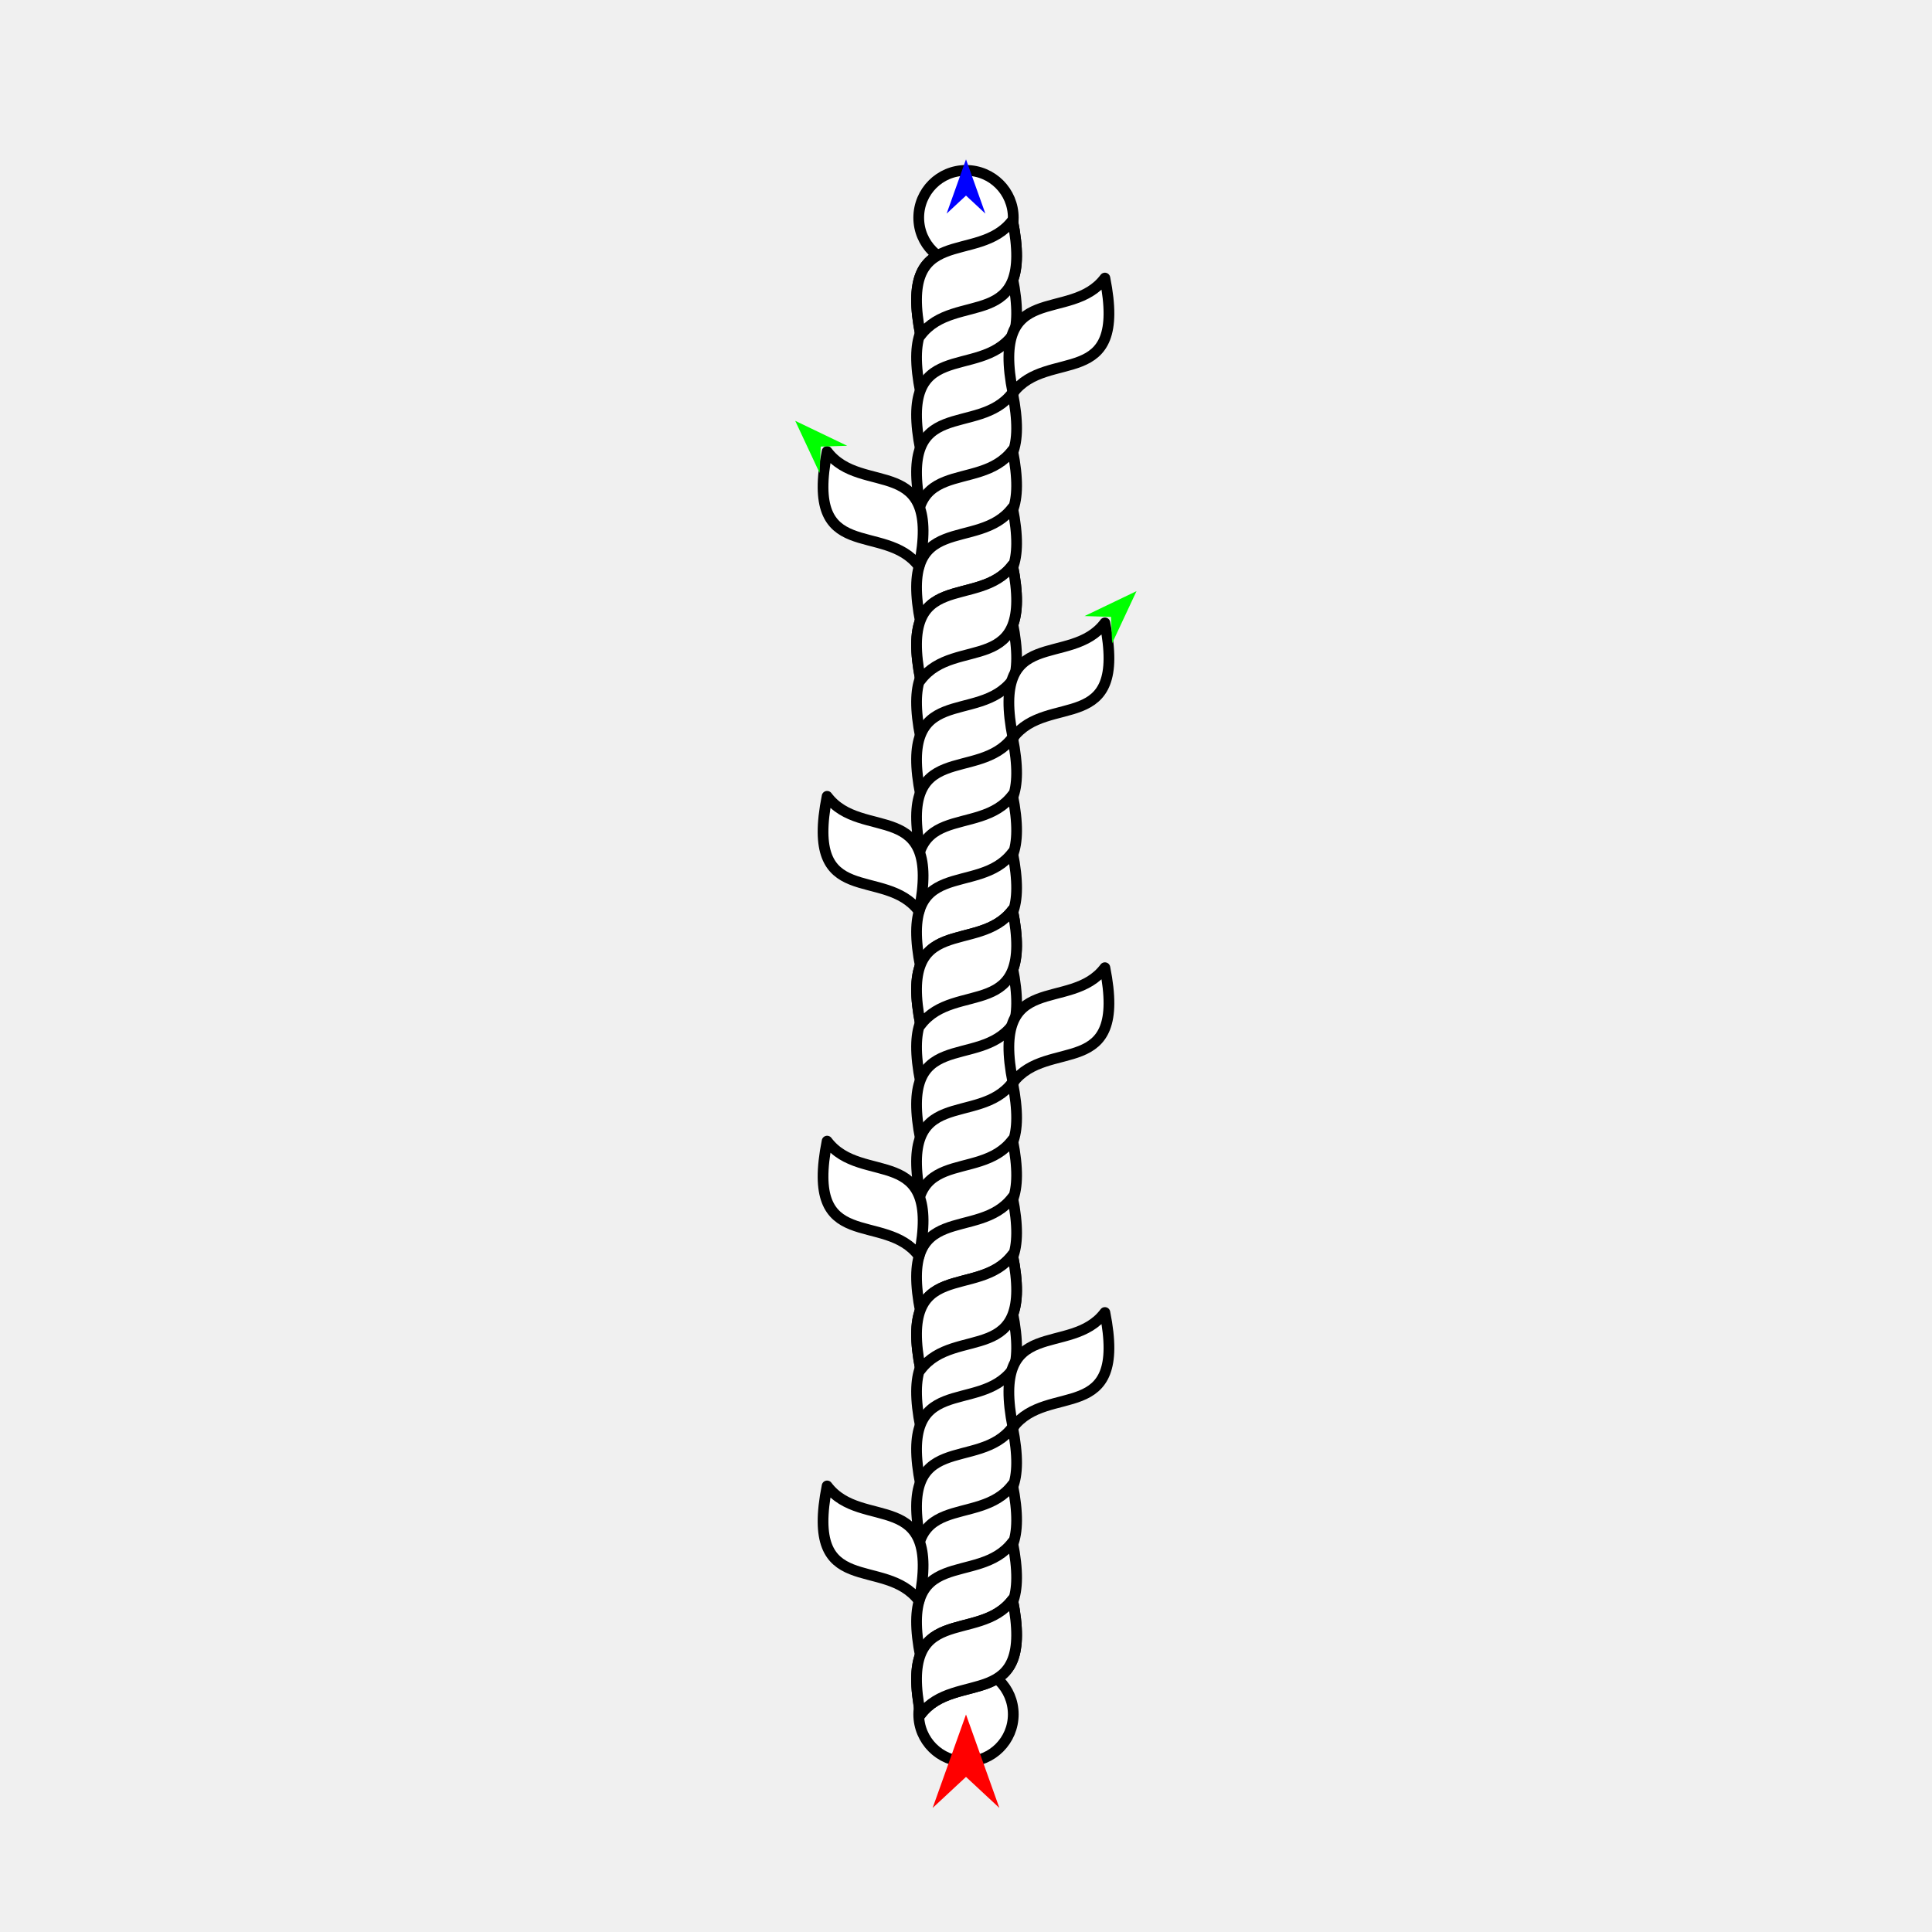
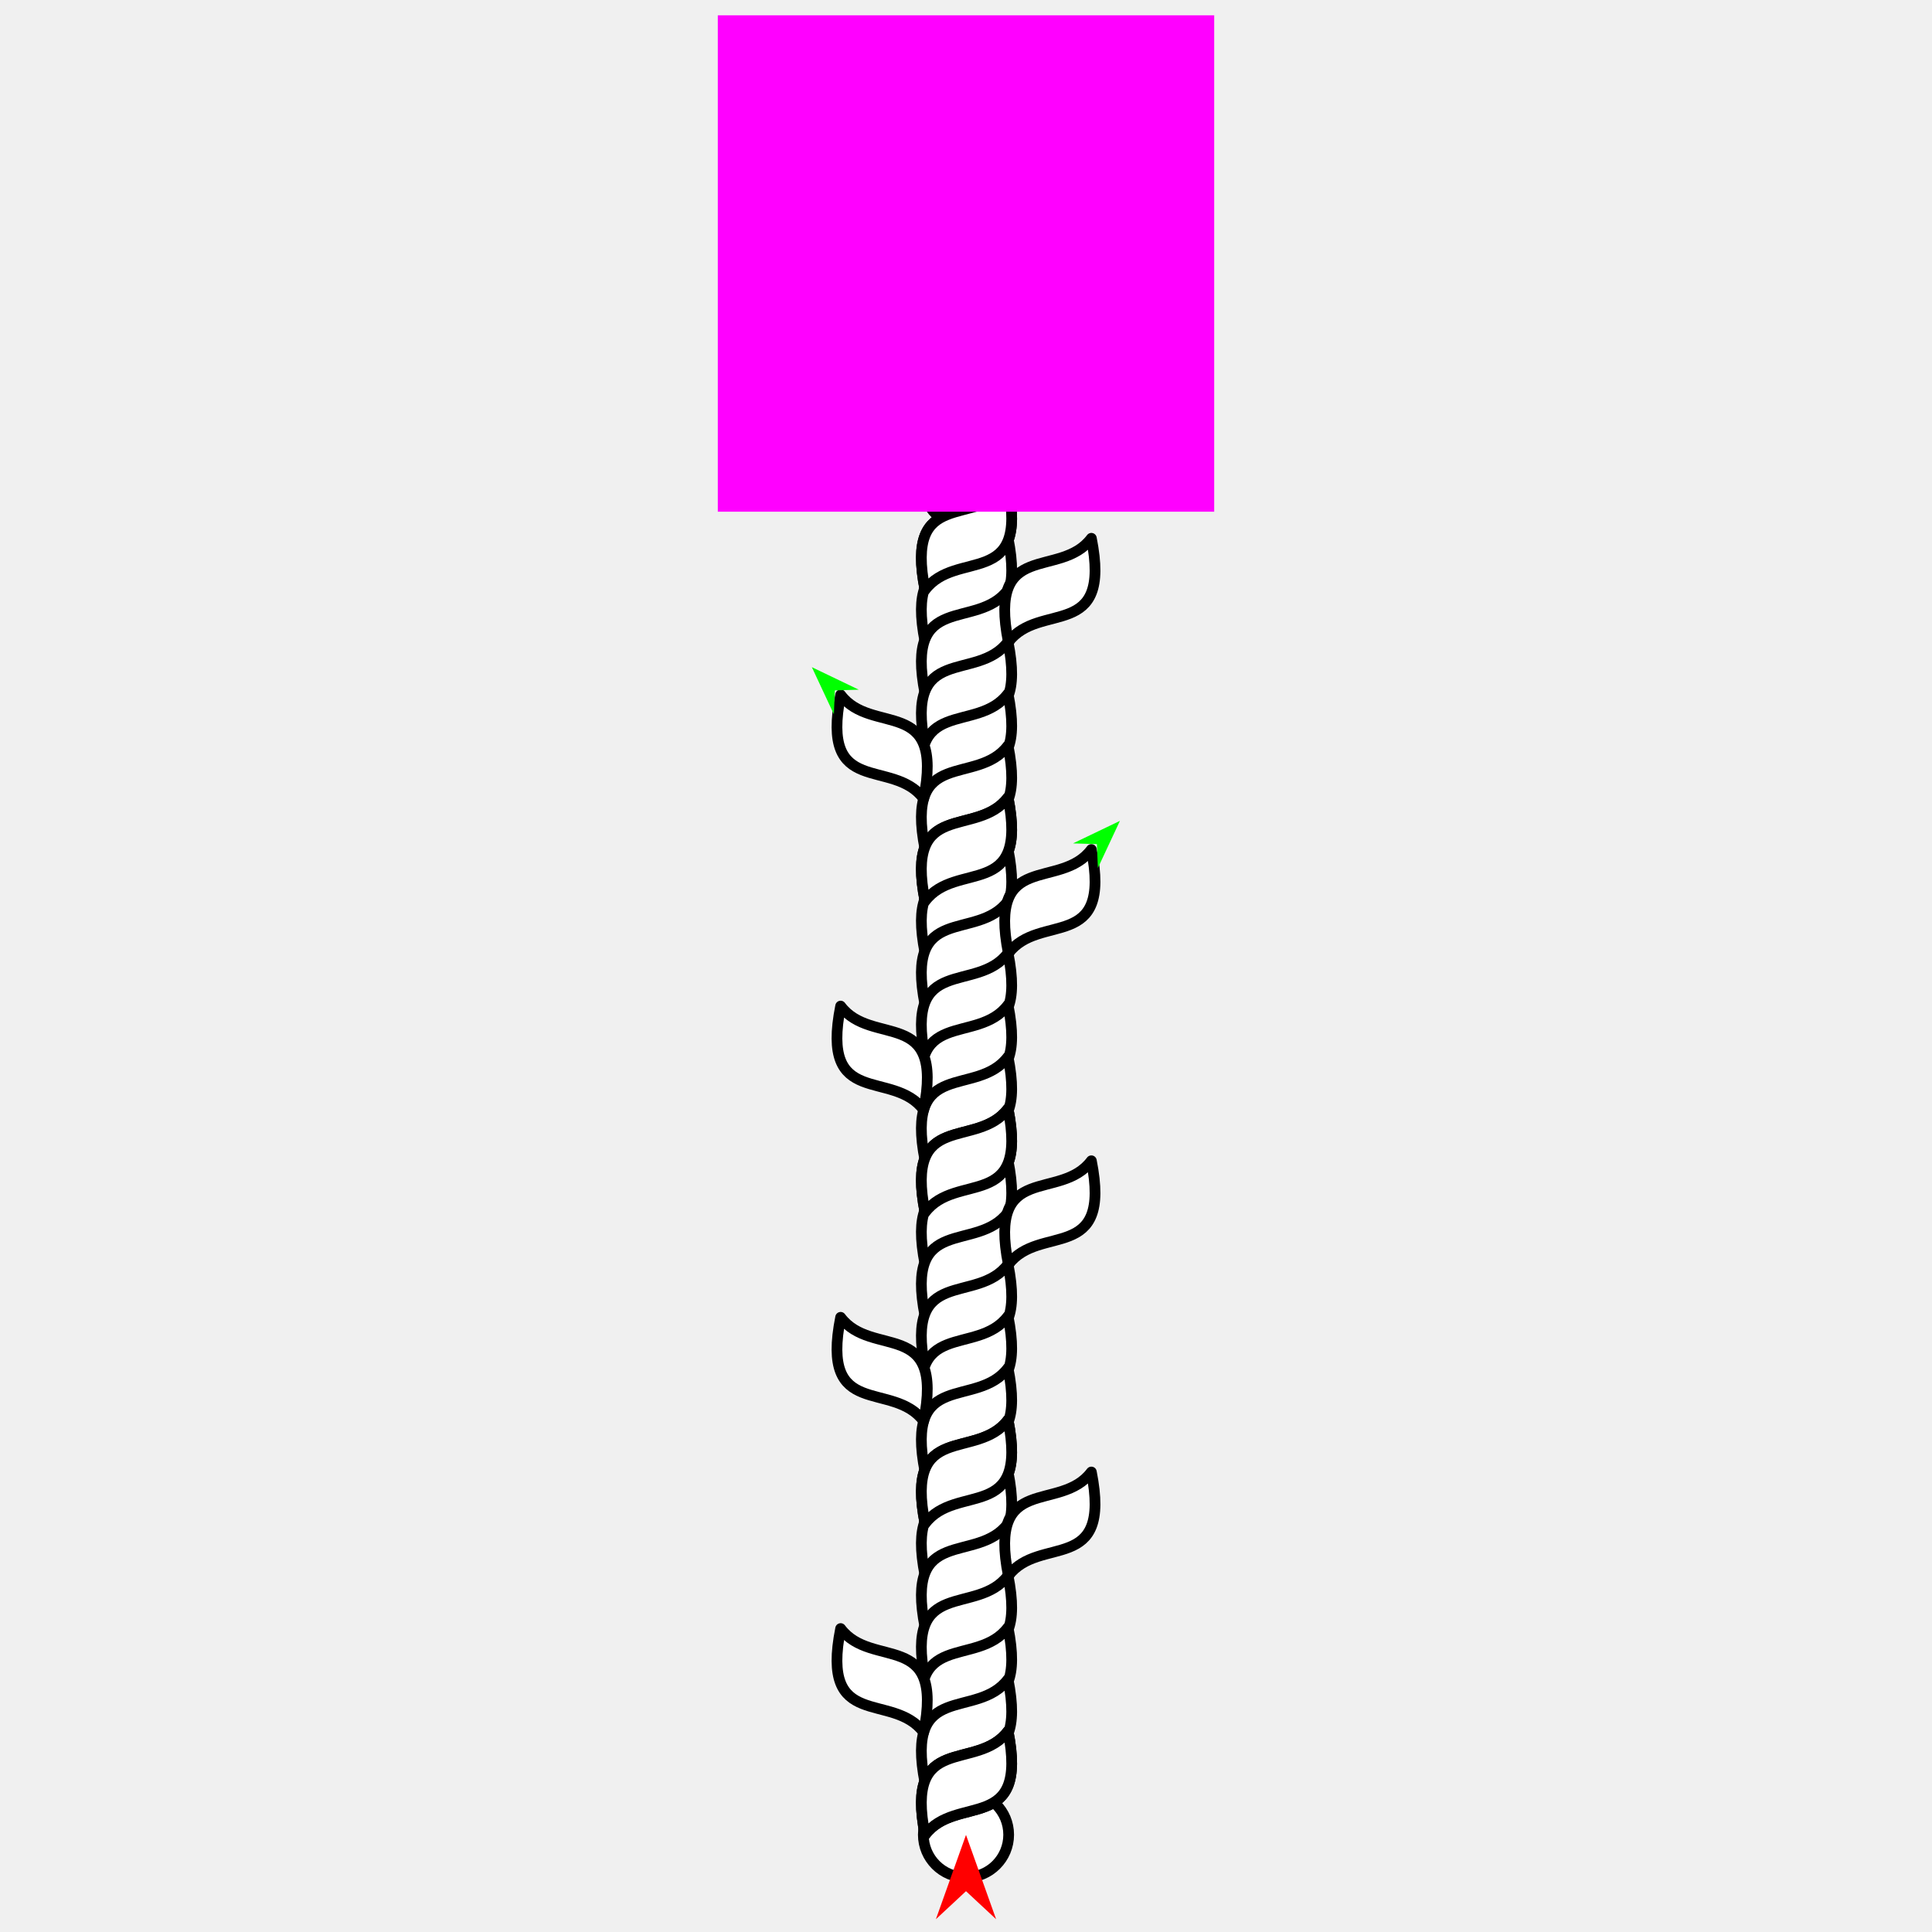
<svg xmlns="http://www.w3.org/2000/svg" version="1.1" id="Frame_0" width="720px" height="720px">
  <g id="wand">
    <g id="wand2">
-       <path fill="#ffffff" fill-rule="evenodd" stroke="#000000" stroke-width="4" stroke-linejoin="round" d="M 360.000 621.265 C 369.750 621.265 377.616 629.131 377.616 638.881 C 377.616 648.631 369.750 656.497 360.000 656.497 C 350.250 656.497 342.384 648.631 342.384 638.881 C 342.384 629.131 350.250 621.265 360.000 621.265 Z" />
-       <path fill="#ffffff" fill-rule="evenodd" stroke="#000000" stroke-width="4" stroke-linejoin="round" d="M 377.351 82.114 C 364.501 99.247 334.517 82.114 343.084 124.948 C 355.934 107.814 385.917 124.947 377.351 82.114 Z" />
-       <path fill="#ffffff" fill-rule="evenodd" stroke="#000000" stroke-width="4" stroke-linejoin="round" d="M 377.351 103.531 C 364.501 120.664 334.517 103.531 343.084 146.364 C 355.934 129.231 385.917 146.364 377.351 103.531 Z" />
-       <path fill="#ffffff" fill-rule="evenodd" stroke="#000000" stroke-width="4" stroke-linejoin="round" d="M 377.351 124.948 C 364.501 142.081 334.517 124.947 343.084 167.781 C 355.934 150.647 385.917 167.781 377.351 124.948 Z" />
-       <path fill="#ffffff" fill-rule="evenodd" stroke="#000000" stroke-width="4" stroke-linejoin="round" d="M 377.351 146.364 C 364.501 163.498 334.517 146.364 343.084 189.197 C 355.934 172.064 385.917 189.198 377.351 146.364 Z" />
-       <path fill="#ffffff" fill-rule="evenodd" stroke="#000000" stroke-width="4" stroke-linejoin="round" d="M 377.351 167.781 C 364.501 184.914 334.517 167.781 343.084 210.614 C 355.934 193.481 385.917 210.614 377.351 167.781 Z" />
-       <path fill="#ffffff" fill-rule="evenodd" stroke="#000000" stroke-width="4" stroke-linejoin="round" d="M 377.351 189.197 C 364.501 206.331 334.517 189.197 343.084 232.031 C 355.934 214.898 385.917 232.031 377.351 189.197 Z" />
-       <path fill="#ffffff" fill-rule="evenodd" stroke="#000000" stroke-width="4" stroke-linejoin="round" d="M 377.351 210.614 C 364.501 227.748 334.517 210.614 343.084 253.448 C 355.934 236.314 385.917 253.448 377.351 210.614 Z" />
-       <path fill="#ffffff" fill-rule="evenodd" stroke="#000000" stroke-width="4" stroke-linejoin="round" d="M 377.351 232.031 C 364.501 249.164 334.517 232.031 343.084 274.865 C 355.934 257.731 385.917 274.864 377.351 232.031 Z" />
-       <path fill="#ffffff" fill-rule="evenodd" stroke="#000000" stroke-width="4" stroke-linejoin="round" d="M 377.351 253.448 C 364.501 270.581 334.517 253.448 343.084 296.281 C 355.934 279.148 385.917 296.281 377.351 253.448 Z" />
-       <path fill="#ffffff" fill-rule="evenodd" stroke="#000000" stroke-width="4" stroke-linejoin="round" d="M 377.351 274.865 C 364.501 291.998 334.517 274.865 343.084 317.698 C 355.934 300.565 385.917 317.698 377.351 274.865 Z" />
-       <path fill="#ffffff" fill-rule="evenodd" stroke="#000000" stroke-width="4" stroke-linejoin="round" d="M 377.351 296.281 C 364.501 313.415 334.517 296.281 343.084 339.115 C 355.934 321.981 385.917 339.115 377.351 296.281 Z" />
-       <path fill="#ffffff" fill-rule="evenodd" stroke="#000000" stroke-width="4" stroke-linejoin="round" d="M 377.351 317.698 C 364.501 334.831 334.517 317.698 343.084 360.531 C 355.934 343.398 385.917 360.531 377.351 317.698 Z" />
-       <path fill="#ffffff" fill-rule="evenodd" stroke="#000000" stroke-width="4" stroke-linejoin="round" d="M 377.351 339.115 C 364.501 356.248 334.517 339.115 343.084 381.948 C 355.934 364.815 385.917 381.948 377.351 339.115 Z" />
-       <path fill="#ffffff" fill-rule="evenodd" stroke="#000000" stroke-width="4" stroke-linejoin="round" d="M 377.351 360.531 C 364.501 377.665 334.517 360.531 343.084 403.365 C 355.934 386.231 385.917 403.365 377.351 360.531 Z" />
-       <path fill="#ffffff" fill-rule="evenodd" stroke="#000000" stroke-width="4" stroke-linejoin="round" d="M 377.351 381.948 C 364.501 399.081 334.517 381.948 343.084 424.781 C 355.934 407.648 385.917 424.781 377.351 381.948 Z" />
-       <path fill="#ffffff" fill-rule="evenodd" stroke="#000000" stroke-width="4" stroke-linejoin="round" d="M 377.351 403.365 C 364.501 420.498 334.517 403.365 343.084 446.198 C 355.934 429.065 385.917 446.198 377.351 403.365 Z" />
-       <path fill="#ffffff" fill-rule="evenodd" stroke="#000000" stroke-width="4" stroke-linejoin="round" d="M 377.351 424.781 C 364.501 441.915 334.517 424.781 343.084 467.615 C 355.934 450.481 385.917 467.615 377.351 424.781 Z" />
-       <path fill="#ffffff" fill-rule="evenodd" stroke="#000000" stroke-width="4" stroke-linejoin="round" d="M 377.351 446.198 C 364.501 463.331 334.517 446.198 343.084 489.031 C 355.934 471.898 385.917 489.031 377.351 446.198 Z" />
-       <path fill="#ffffff" fill-rule="evenodd" stroke="#000000" stroke-width="4" stroke-linejoin="round" d="M 377.351 467.615 C 364.501 484.748 334.517 467.615 343.084 510.448 C 355.934 493.315 385.917 510.448 377.351 467.615 Z" />
-       <path fill="#ffffff" fill-rule="evenodd" stroke="#000000" stroke-width="4" stroke-linejoin="round" d="M 377.351 489.031 C 364.501 506.165 334.517 489.032 343.084 531.865 C 355.934 514.732 385.917 531.865 377.351 489.031 Z" />
-       <path fill="#ffffff" fill-rule="evenodd" stroke="#000000" stroke-width="4" stroke-linejoin="round" d="M 377.351 510.448 C 364.501 527.582 334.517 510.448 343.084 553.282 C 355.934 536.148 385.917 553.282 377.351 510.448 Z" />
-       <path fill="#ffffff" fill-rule="evenodd" stroke="#000000" stroke-width="4" stroke-linejoin="round" d="M 377.351 531.865 C 364.501 548.999 334.517 531.865 343.084 574.698 C 355.934 557.565 385.917 574.699 377.351 531.865 Z" />
-       <path fill="#ffffff" fill-rule="evenodd" stroke="#000000" stroke-width="4" stroke-linejoin="round" d="M 377.351 553.282 C 364.501 570.415 334.517 553.282 343.084 596.115 C 355.934 578.982 385.917 596.115 377.351 553.282 Z" />
-       <path fill="#ffffff" fill-rule="evenodd" stroke="#000000" stroke-width="4" stroke-linejoin="round" d="M 377.351 574.698 C 364.501 591.832 334.517 574.699 343.084 617.532 C 355.934 600.399 385.917 617.532 377.351 574.698 Z" />
-       <path fill="#ffffff" fill-rule="evenodd" stroke="#000000" stroke-width="4" stroke-linejoin="round" d="M 377.351 596.115 C 364.501 613.248 334.517 596.115 343.084 638.948 C 355.934 621.815 385.917 638.949 377.351 596.115 Z" />
-       <path fill="#ffffff" fill-rule="evenodd" stroke="#000000" stroke-width="4" stroke-linejoin="round" d="M 360.000 63.503 C 369.750 63.503 377.616 71.369 377.616 81.119 C 377.616 90.869 369.750 98.735 360.000 98.735 C 350.250 98.735 342.384 90.869 342.384 81.119 C 342.384 71.369 350.250 63.503 360.000 63.503 Z" />
-       <path fill="#ffffff" fill-rule="evenodd" stroke="#000000" stroke-width="4" stroke-linejoin="round" d="M 377.351 82.114 C 364.501 99.247 334.517 82.114 343.084 124.948 C 355.934 107.814 385.917 124.947 377.351 82.114 Z" />
-       <path fill="#ffffff" fill-rule="evenodd" stroke="#000000" stroke-width="4" stroke-linejoin="round" d="M 377.351 210.614 C 364.501 227.748 334.517 210.614 343.084 253.448 C 355.934 236.314 385.917 253.448 377.351 210.614 Z" />
-       <path fill="#ffffff" fill-rule="evenodd" stroke="#000000" stroke-width="4" stroke-linejoin="round" d="M 377.351 339.115 C 364.501 356.248 334.517 339.115 343.084 381.948 C 355.934 364.815 385.917 381.948 377.351 339.115 Z" />
-       <path fill="#ffffff" fill-rule="evenodd" stroke="#000000" stroke-width="4" stroke-linejoin="round" d="M 377.351 467.615 C 364.501 484.748 334.517 467.615 343.084 510.448 C 355.934 493.315 385.917 510.448 377.351 467.615 Z" />
-       <path fill="#ffffff" fill-rule="evenodd" stroke="#000000" stroke-width="4" stroke-linejoin="round" d="M 377.351 596.115 C 364.501 613.248 334.517 596.115 343.084 638.948 C 355.934 621.815 385.917 638.949 377.351 596.115 Z" />
-       <path fill="#ffffff" fill-rule="evenodd" stroke="#000000" stroke-width="4" stroke-linejoin="round" d="M 411.760 103.626 C 398.910 120.760 368.927 103.627 377.494 146.460 C 390.344 129.326 420.327 146.460 411.760 103.626 Z" />
-       <path fill="#ffffff" fill-rule="evenodd" stroke="#000000" stroke-width="4" stroke-linejoin="round" d="M 411.760 232.126 C 398.910 249.260 368.926 232.127 377.494 274.960 C 390.344 257.827 420.327 274.960 411.760 232.126 Z" />
-       <path fill="#ffffff" fill-rule="evenodd" stroke="#000000" stroke-width="4" stroke-linejoin="round" d="M 411.760 360.627 C 398.910 377.760 368.927 360.627 377.494 403.460 C 390.344 386.327 420.327 403.460 411.760 360.627 Z" />
-       <path fill="#ffffff" fill-rule="evenodd" stroke="#000000" stroke-width="4" stroke-linejoin="round" d="M 411.760 489.127 C 398.910 506.260 368.927 489.127 377.494 531.960 C 390.344 514.827 420.327 531.960 411.760 489.127 Z" />
-       <path fill="#ffffff" fill-rule="evenodd" stroke="#000000" stroke-width="4" stroke-linejoin="round" d="M 308.240 168.262 C 321.090 185.395 351.074 168.262 342.506 211.095 C 329.656 193.962 299.673 211.095 308.240 168.262 Z" />
-       <path fill="#ffffff" fill-rule="evenodd" stroke="#000000" stroke-width="4" stroke-linejoin="round" d="M 308.240 296.762 C 321.090 313.895 351.073 296.762 342.506 339.595 C 329.656 322.462 299.673 339.595 308.240 296.762 Z" />
-       <path fill="#ffffff" fill-rule="evenodd" stroke="#000000" stroke-width="4" stroke-linejoin="round" d="M 308.240 425.262 C 321.090 442.395 351.073 425.262 342.506 468.095 C 329.656 450.962 299.673 468.095 308.240 425.262 Z" />
-       <path fill="#ffffff" fill-rule="evenodd" stroke="#000000" stroke-width="4" stroke-linejoin="round" d="M 308.240 553.763 C 321.090 570.896 351.073 553.763 342.506 596.596 C 329.656 579.463 299.673 596.596 308.240 553.763 Z" />
+       <path fill="#ffffff" fill-rule="evenodd" stroke="#000000" stroke-width="4" stroke-linejoin="round" d="M 360.000 667.847 C 368.801 667.847 375.901 674.947 375.901 683.748 C 375.901 692.549 368.801 699.648 360.000 699.648 C 351.199 699.648 344.099 692.549 344.099 683.748 C 344.099 674.947 351.199 667.847 360.000 667.847 Z" />
+       <path fill="#ffffff" fill-rule="evenodd" stroke="#000000" stroke-width="4" stroke-linejoin="round" d="M 375.661 181.190 C 364.062 196.655 336.998 181.190 344.731 219.853 C 356.330 204.388 383.394 219.853 375.661 181.190 Z" />
+       <path fill="#ffffff" fill-rule="evenodd" stroke="#000000" stroke-width="4" stroke-linejoin="round" d="M 375.661 200.521 C 364.062 215.986 336.998 200.521 344.731 239.184 C 356.330 223.719 383.394 239.184 375.661 200.521 Z" />
+       <path fill="#ffffff" fill-rule="evenodd" stroke="#000000" stroke-width="4" stroke-linejoin="round" d="M 375.661 219.853 C 364.062 235.318 336.998 219.853 344.731 258.516 C 356.330 243.050 383.394 258.516 375.661 219.853 Z" />
+       <path fill="#ffffff" fill-rule="evenodd" stroke="#000000" stroke-width="4" stroke-linejoin="round" d="M 375.661 239.184 C 364.062 254.649 336.998 239.184 344.731 277.847 C 356.330 262.382 383.394 277.847 375.661 239.184 Z" />
+       <path fill="#ffffff" fill-rule="evenodd" stroke="#000000" stroke-width="4" stroke-linejoin="round" d="M 375.661 258.516 C 364.062 273.981 336.998 258.516 344.731 297.179 C 356.330 281.713 383.394 297.179 375.661 258.516 Z" />
+       <path fill="#ffffff" fill-rule="evenodd" stroke="#000000" stroke-width="4" stroke-linejoin="round" d="M 375.661 277.847 C 364.062 293.312 336.998 277.847 344.731 316.510 C 356.330 301.045 383.394 316.510 375.661 277.847 Z" />
+       <path fill="#ffffff" fill-rule="evenodd" stroke="#000000" stroke-width="4" stroke-linejoin="round" d="M 375.661 297.179 C 364.062 312.644 336.998 297.179 344.731 335.842 C 356.330 320.376 383.394 335.842 375.661 297.179 Z" />
+       <path fill="#ffffff" fill-rule="evenodd" stroke="#000000" stroke-width="4" stroke-linejoin="round" d="M 375.661 316.510 C 364.062 331.975 336.998 316.510 344.731 355.173 C 356.330 339.708 383.394 355.173 375.661 316.510 Z" />
+       <path fill="#ffffff" fill-rule="evenodd" stroke="#000000" stroke-width="4" stroke-linejoin="round" d="M 375.661 335.842 C 364.062 351.307 336.998 335.842 344.731 374.505 C 356.330 359.040 383.394 374.505 375.661 335.842 Z" />
+       <path fill="#ffffff" fill-rule="evenodd" stroke="#000000" stroke-width="4" stroke-linejoin="round" d="M 375.661 355.173 C 364.062 370.638 336.998 355.173 344.731 393.836 C 356.330 378.371 383.394 393.836 375.661 355.173 Z" />
+       <path fill="#ffffff" fill-rule="evenodd" stroke="#000000" stroke-width="4" stroke-linejoin="round" d="M 375.661 374.505 C 364.062 389.970 336.998 374.505 344.731 413.168 C 356.330 397.703 383.394 413.168 375.661 374.505 Z" />
+       <path fill="#ffffff" fill-rule="evenodd" stroke="#000000" stroke-width="4" stroke-linejoin="round" d="M 375.661 393.836 C 364.062 409.301 336.998 393.836 344.731 432.499 C 356.330 417.034 383.394 432.499 375.661 393.836 Z" />
+       <path fill="#ffffff" fill-rule="evenodd" stroke="#000000" stroke-width="4" stroke-linejoin="round" d="M 375.661 413.168 C 364.062 428.633 336.998 413.168 344.731 451.831 C 356.330 436.366 383.394 451.831 375.661 413.168 Z" />
+       <path fill="#ffffff" fill-rule="evenodd" stroke="#000000" stroke-width="4" stroke-linejoin="round" d="M 375.661 432.499 C 364.062 447.964 336.998 432.499 344.731 471.162 C 356.330 455.697 383.394 471.162 375.661 432.499 Z" />
+       <path fill="#ffffff" fill-rule="evenodd" stroke="#000000" stroke-width="4" stroke-linejoin="round" d="M 375.661 451.831 C 364.062 467.296 336.998 451.831 344.731 490.494 C 356.330 475.029 383.394 490.494 375.661 451.831 Z" />
+       <path fill="#ffffff" fill-rule="evenodd" stroke="#000000" stroke-width="4" stroke-linejoin="round" d="M 375.661 471.162 C 364.062 486.627 336.998 471.162 344.731 509.825 C 356.330 494.360 383.394 509.825 375.661 471.162 Z" />
+       <path fill="#ffffff" fill-rule="evenodd" stroke="#000000" stroke-width="4" stroke-linejoin="round" d="M 375.661 490.494 C 364.062 505.959 336.998 490.494 344.731 529.157 C 356.330 513.691 383.394 529.157 375.661 490.494 Z" />
+       <path fill="#ffffff" fill-rule="evenodd" stroke="#000000" stroke-width="4" stroke-linejoin="round" d="M 375.661 509.825 C 364.062 525.290 336.998 509.825 344.731 548.488 C 356.330 533.023 383.394 548.488 375.661 509.825 Z" />
+       <path fill="#ffffff" fill-rule="evenodd" stroke="#000000" stroke-width="4" stroke-linejoin="round" d="M 375.661 529.157 C 364.062 544.622 336.998 529.157 344.731 567.820 C 356.330 552.354 383.394 567.820 375.661 529.157 Z" />
+       <path fill="#ffffff" fill-rule="evenodd" stroke="#000000" stroke-width="4" stroke-linejoin="round" d="M 375.661 548.488 C 364.062 563.953 336.998 548.488 344.731 587.152 C 356.330 571.686 383.394 587.151 375.661 548.488 Z" />
+       <path fill="#ffffff" fill-rule="evenodd" stroke="#000000" stroke-width="4" stroke-linejoin="round" d="M 375.661 567.820 C 364.062 583.285 336.998 567.820 344.731 606.483 C 356.330 591.017 383.394 606.483 375.661 567.820 Z" />
+       <path fill="#ffffff" fill-rule="evenodd" stroke="#000000" stroke-width="4" stroke-linejoin="round" d="M 375.661 587.152 C 364.062 602.617 336.998 587.151 344.731 625.814 C 356.330 610.349 383.394 625.814 375.661 587.152 Z" />
+       <path fill="#ffffff" fill-rule="evenodd" stroke="#000000" stroke-width="4" stroke-linejoin="round" d="M 375.661 606.483 C 364.062 621.948 336.998 606.483 344.731 645.146 C 356.330 629.681 383.394 645.146 375.661 606.483 Z" />
+       <path fill="#ffffff" fill-rule="evenodd" stroke="#000000" stroke-width="4" stroke-linejoin="round" d="M 375.661 625.814 C 364.062 641.279 336.998 625.814 344.731 664.477 C 356.330 649.012 383.394 664.477 375.661 625.814 Z" />
+       <path fill="#ffffff" fill-rule="evenodd" stroke="#000000" stroke-width="4" stroke-linejoin="round" d="M 375.661 645.146 C 364.062 660.611 336.998 645.146 344.731 683.809 C 356.330 668.343 383.394 683.809 375.661 645.146 Z" />
+       <path fill="#ffffff" fill-rule="evenodd" stroke="#000000" stroke-width="4" stroke-linejoin="round" d="M 360.000 164.391 C 368.801 164.391 375.901 171.491 375.901 180.291 C 375.901 189.092 368.801 196.192 360.000 196.192 C 351.199 196.192 344.099 189.092 344.099 180.291 C 344.099 171.491 351.199 164.391 360.000 164.391 Z" />
+       <path fill="#ffffff" fill-rule="evenodd" stroke="#000000" stroke-width="4" stroke-linejoin="round" d="M 375.661 181.190 C 364.062 196.655 336.998 181.190 344.731 219.853 C 356.330 204.388 383.394 219.853 375.661 181.190 Z" />
+       <path fill="#ffffff" fill-rule="evenodd" stroke="#000000" stroke-width="4" stroke-linejoin="round" d="M 375.661 297.179 C 364.062 312.644 336.998 297.179 344.731 335.842 C 356.330 320.376 383.394 335.842 375.661 297.179 Z" />
+       <path fill="#ffffff" fill-rule="evenodd" stroke="#000000" stroke-width="4" stroke-linejoin="round" d="M 375.661 413.168 C 364.062 428.633 336.998 413.168 344.731 451.831 C 356.330 436.366 383.394 451.831 375.661 413.168 Z" />
+       <path fill="#ffffff" fill-rule="evenodd" stroke="#000000" stroke-width="4" stroke-linejoin="round" d="M 375.661 529.157 C 364.062 544.622 336.998 529.157 344.731 567.820 C 356.330 552.354 383.394 567.820 375.661 529.157 Z" />
+       <path fill="#ffffff" fill-rule="evenodd" stroke="#000000" stroke-width="4" stroke-linejoin="round" d="M 375.661 645.146 C 364.062 660.611 336.998 645.146 344.731 683.809 C 356.330 668.343 383.394 683.809 375.661 645.146 Z" />
+       <path fill="#ffffff" fill-rule="evenodd" stroke="#000000" stroke-width="4" stroke-linejoin="round" d="M 406.720 200.607 C 395.122 216.073 368.058 200.608 375.790 239.271 C 387.389 223.805 414.453 239.270 406.720 200.607 Z" />
+       <path fill="#ffffff" fill-rule="evenodd" stroke="#000000" stroke-width="4" stroke-linejoin="round" d="M 406.720 316.596 C 395.122 332.062 368.057 316.597 375.790 355.260 C 387.389 339.794 414.453 355.259 406.720 316.596 Z" />
+       <path fill="#ffffff" fill-rule="evenodd" stroke="#000000" stroke-width="4" stroke-linejoin="round" d="M 406.720 432.586 C 395.122 448.051 368.058 432.586 375.790 471.248 C 387.389 455.783 414.453 471.248 406.720 432.586 Z" />
+       <path fill="#ffffff" fill-rule="evenodd" stroke="#000000" stroke-width="4" stroke-linejoin="round" d="M 406.720 548.574 C 395.122 564.040 368.058 548.575 375.790 587.237 C 387.389 571.772 414.453 587.237 406.720 548.574 Z" />
+       <path fill="#ffffff" fill-rule="evenodd" stroke="#000000" stroke-width="4" stroke-linejoin="round" d="M 313.280 258.950 C 324.878 274.415 351.943 258.950 344.210 297.613 C 332.611 282.148 305.547 297.613 313.280 258.950 Z" />
+       <path fill="#ffffff" fill-rule="evenodd" stroke="#000000" stroke-width="4" stroke-linejoin="round" d="M 313.280 374.939 C 324.878 390.404 351.942 374.939 344.210 413.602 C 332.611 398.137 305.547 413.602 313.280 374.939 Z" />
+       <path fill="#ffffff" fill-rule="evenodd" stroke="#000000" stroke-width="4" stroke-linejoin="round" d="M 313.280 490.927 C 324.878 506.393 351.942 490.928 344.210 529.591 C 332.611 514.125 305.547 529.590 313.280 490.927 Z" />
+       <path fill="#ffffff" fill-rule="evenodd" stroke="#000000" stroke-width="4" stroke-linejoin="round" d="M 313.280 606.917 C 324.878 622.382 351.942 606.917 344.210 645.579 C 332.611 630.114 305.547 645.579 313.280 606.917 Z" />
    </g>
    <g id="specs_2">
-       <path fill="#ff0000" fill-rule="evenodd" stroke="none" d="M 360.000 638.951 C 360.001 638.955 372.432 673.760 372.433 673.764 C 372.432 673.763 360.001 662.197 360.000 662.196 C 359.999 662.197 347.568 673.763 347.567 673.764 C 347.568 673.760 359.999 638.955 360.000 638.951 Z" />
-       <path fill="#0000ff" fill-rule="evenodd" stroke="none" d="M 360.000 59.387 C 360.001 59.389 367.221 79.607 367.222 79.609 C 367.221 79.608 360.001 72.890 360.000 72.889 C 359.999 72.890 352.779 79.608 352.778 79.609 C 352.779 79.607 359.999 59.389 360.000 59.387 Z" />
-       <path fill="#00ff00" fill-rule="evenodd" stroke="none" d="M 296.358 156.835 C 296.359 156.837 305.451 176.285 305.452 176.287 C 305.452 176.286 305.857 166.431 305.857 166.430 C 305.858 166.430 315.716 166.125 315.717 166.125 C 315.715 166.124 296.360 156.835 296.358 156.835 Z" />
-       <path fill="#00ff00" fill-rule="evenodd" stroke="none" d="M 423.544 220.298 C 423.543 220.300 414.451 239.748 414.450 239.750 C 414.450 239.749 414.044 229.895 414.044 229.894 C 414.043 229.893 404.186 229.588 404.185 229.588 C 404.187 229.587 423.542 220.299 423.544 220.298 Z" />
+       <path fill="#ff0000" fill-rule="evenodd" stroke="none" d="M 360.000 683.811 C 360.001 683.814 371.221 715.231 371.222 715.234 C 371.221 715.233 360.001 704.793 360.000 704.792 C 359.999 704.793 348.779 715.233 348.778 715.234 C 348.779 715.231 359.999 683.814 360.000 683.811 Z" />
+       <path fill="#00ff00" fill-rule="evenodd" stroke="none" d="M 302.554 248.635 C 302.555 248.637 310.762 266.192 310.763 266.194 C 310.763 266.193 311.129 257.298 311.129 257.297 C 311.130 257.297 320.028 257.021 320.029 257.021 C 320.027 257.020 302.556 248.636 302.554 248.635 Z" />
+       <path fill="#00ff00" fill-rule="evenodd" stroke="none" d="M 417.357 305.919 C 417.356 305.921 409.149 323.476 409.148 323.478 C 409.148 323.477 408.782 314.582 408.782 314.581 C 408.781 314.581 399.884 314.305 399.883 314.305 C 399.884 314.304 417.355 305.920 417.357 305.919 Z" />
+       <path fill="#ff00ff" fill-rule="evenodd" stroke="none" d="M 267.505 5.711 C 267.523 5.711 452.477 5.711 452.495 5.711 C 452.495 5.730 452.495 190.683 452.495 190.702 C 452.477 190.702 267.523 190.702 267.505 190.702 C 267.505 190.683 267.505 5.730 267.505 5.711 Z" />
    </g>
  </g>
</svg>
